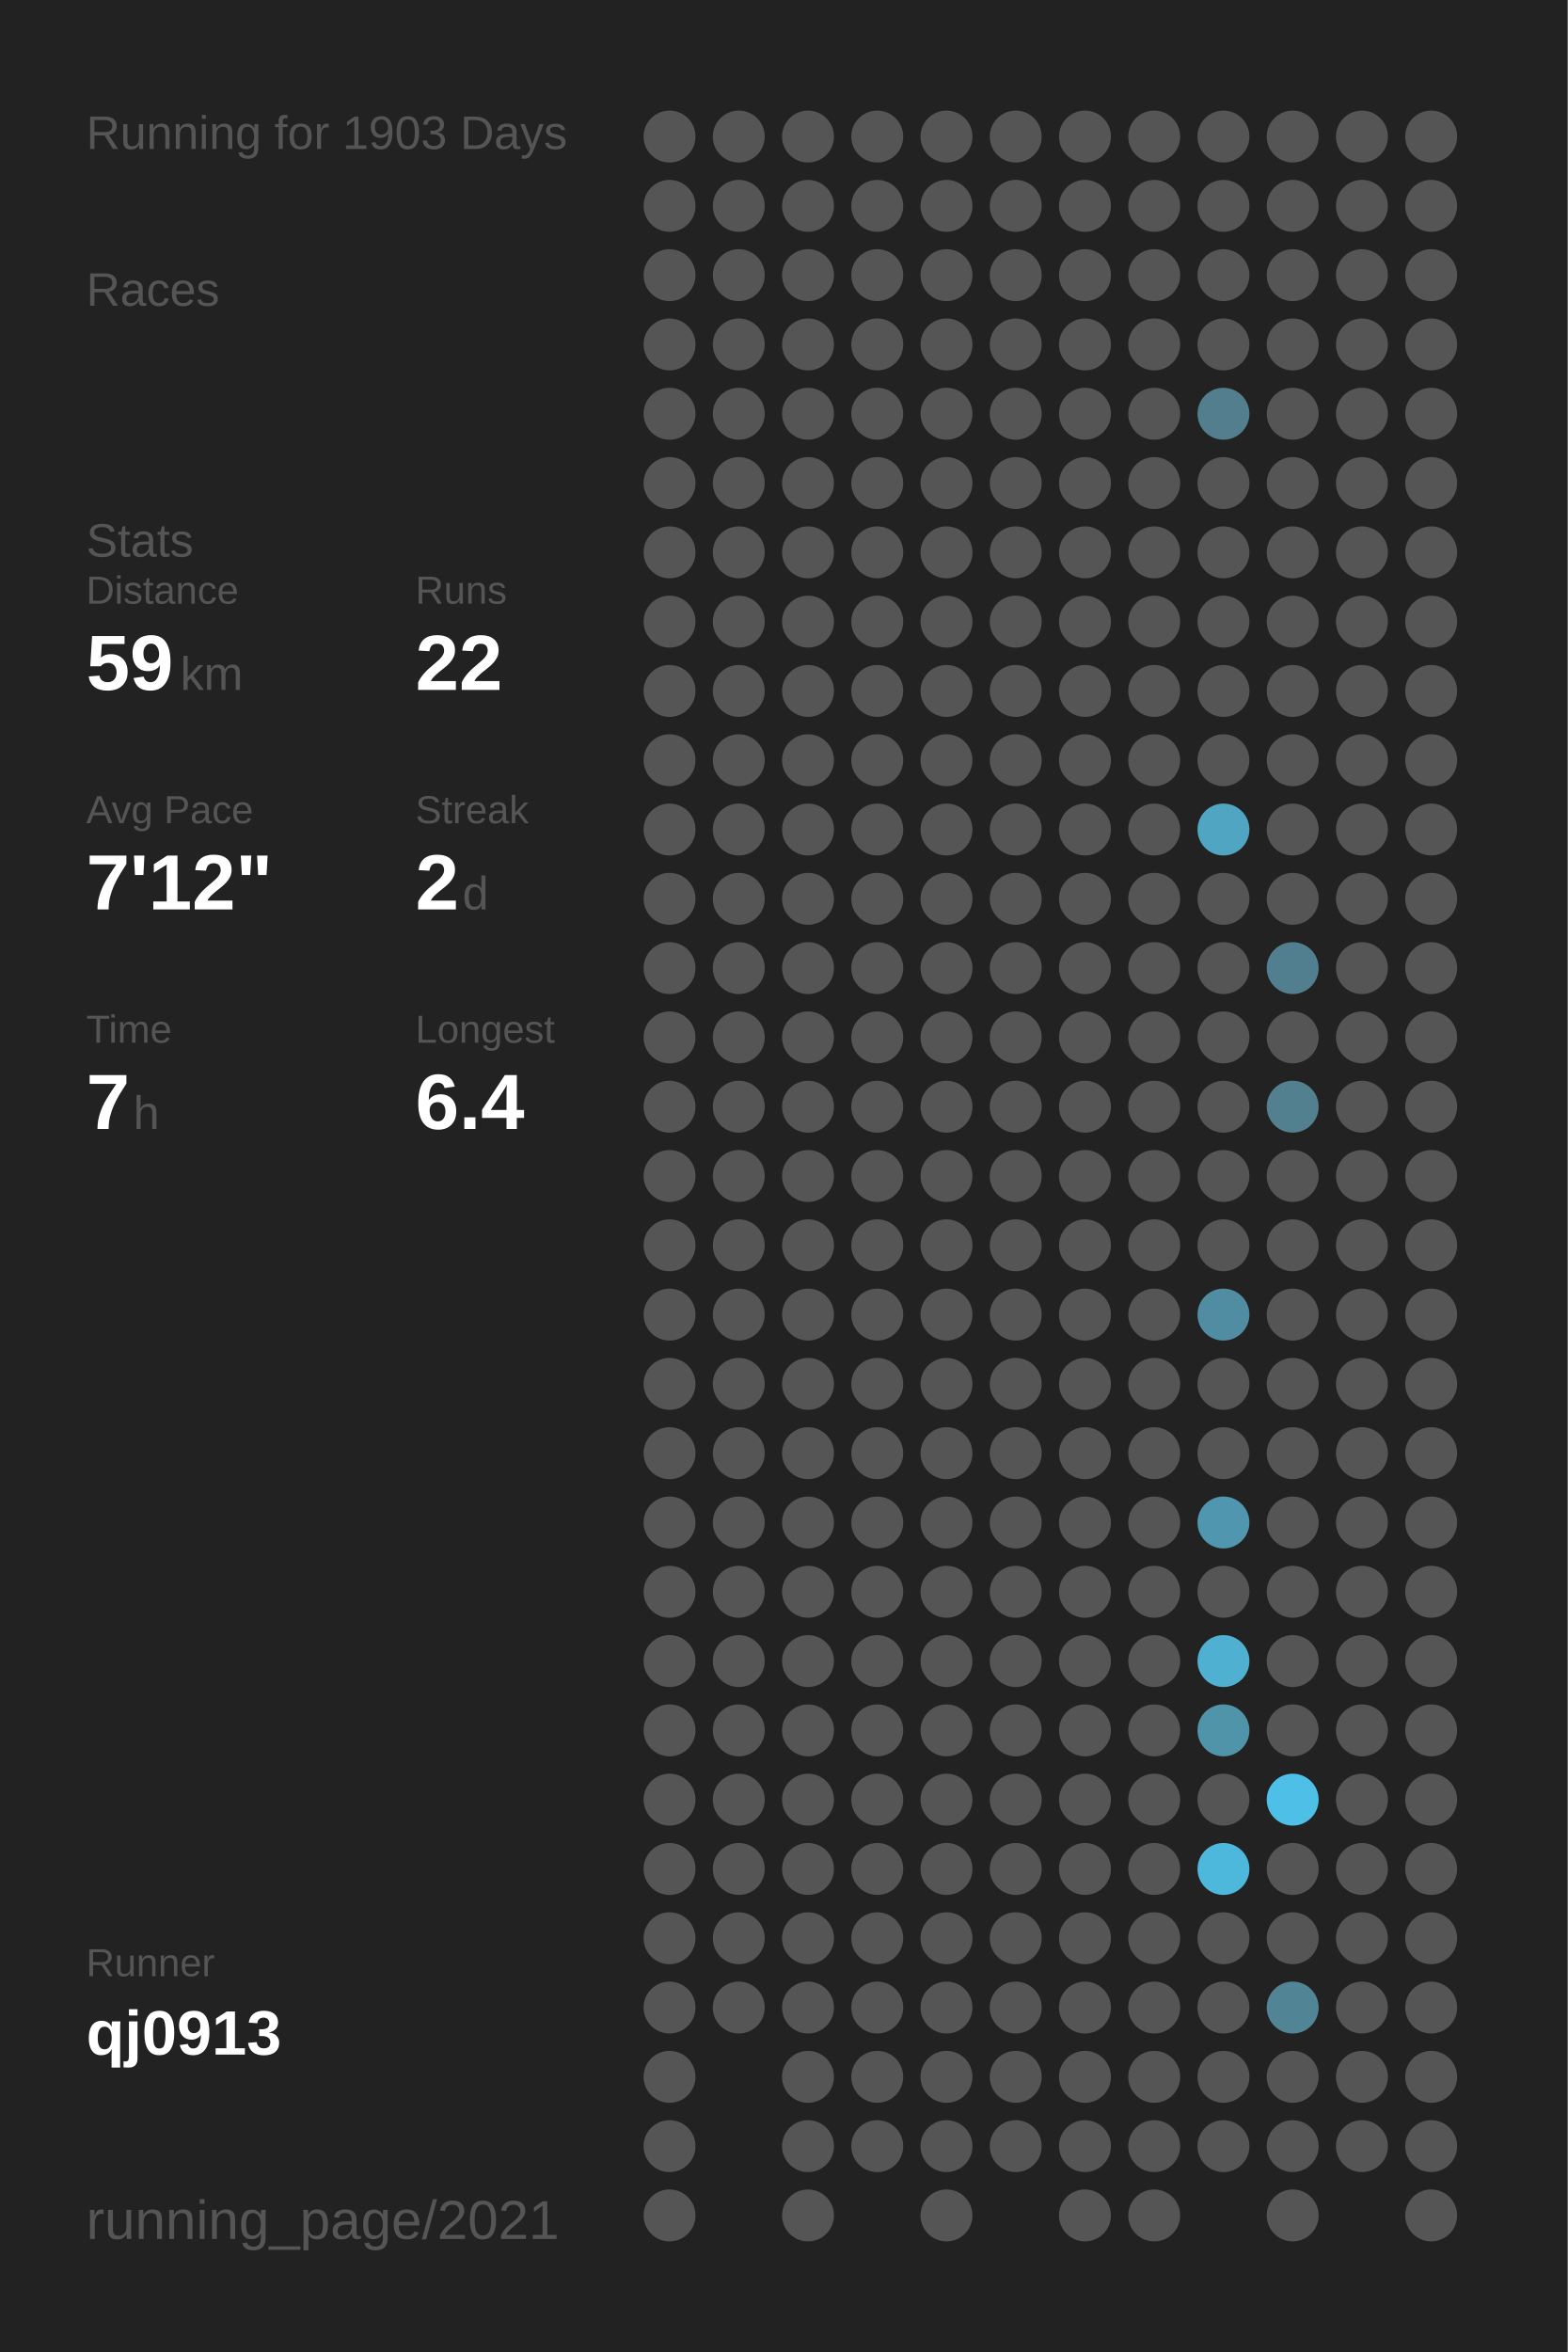
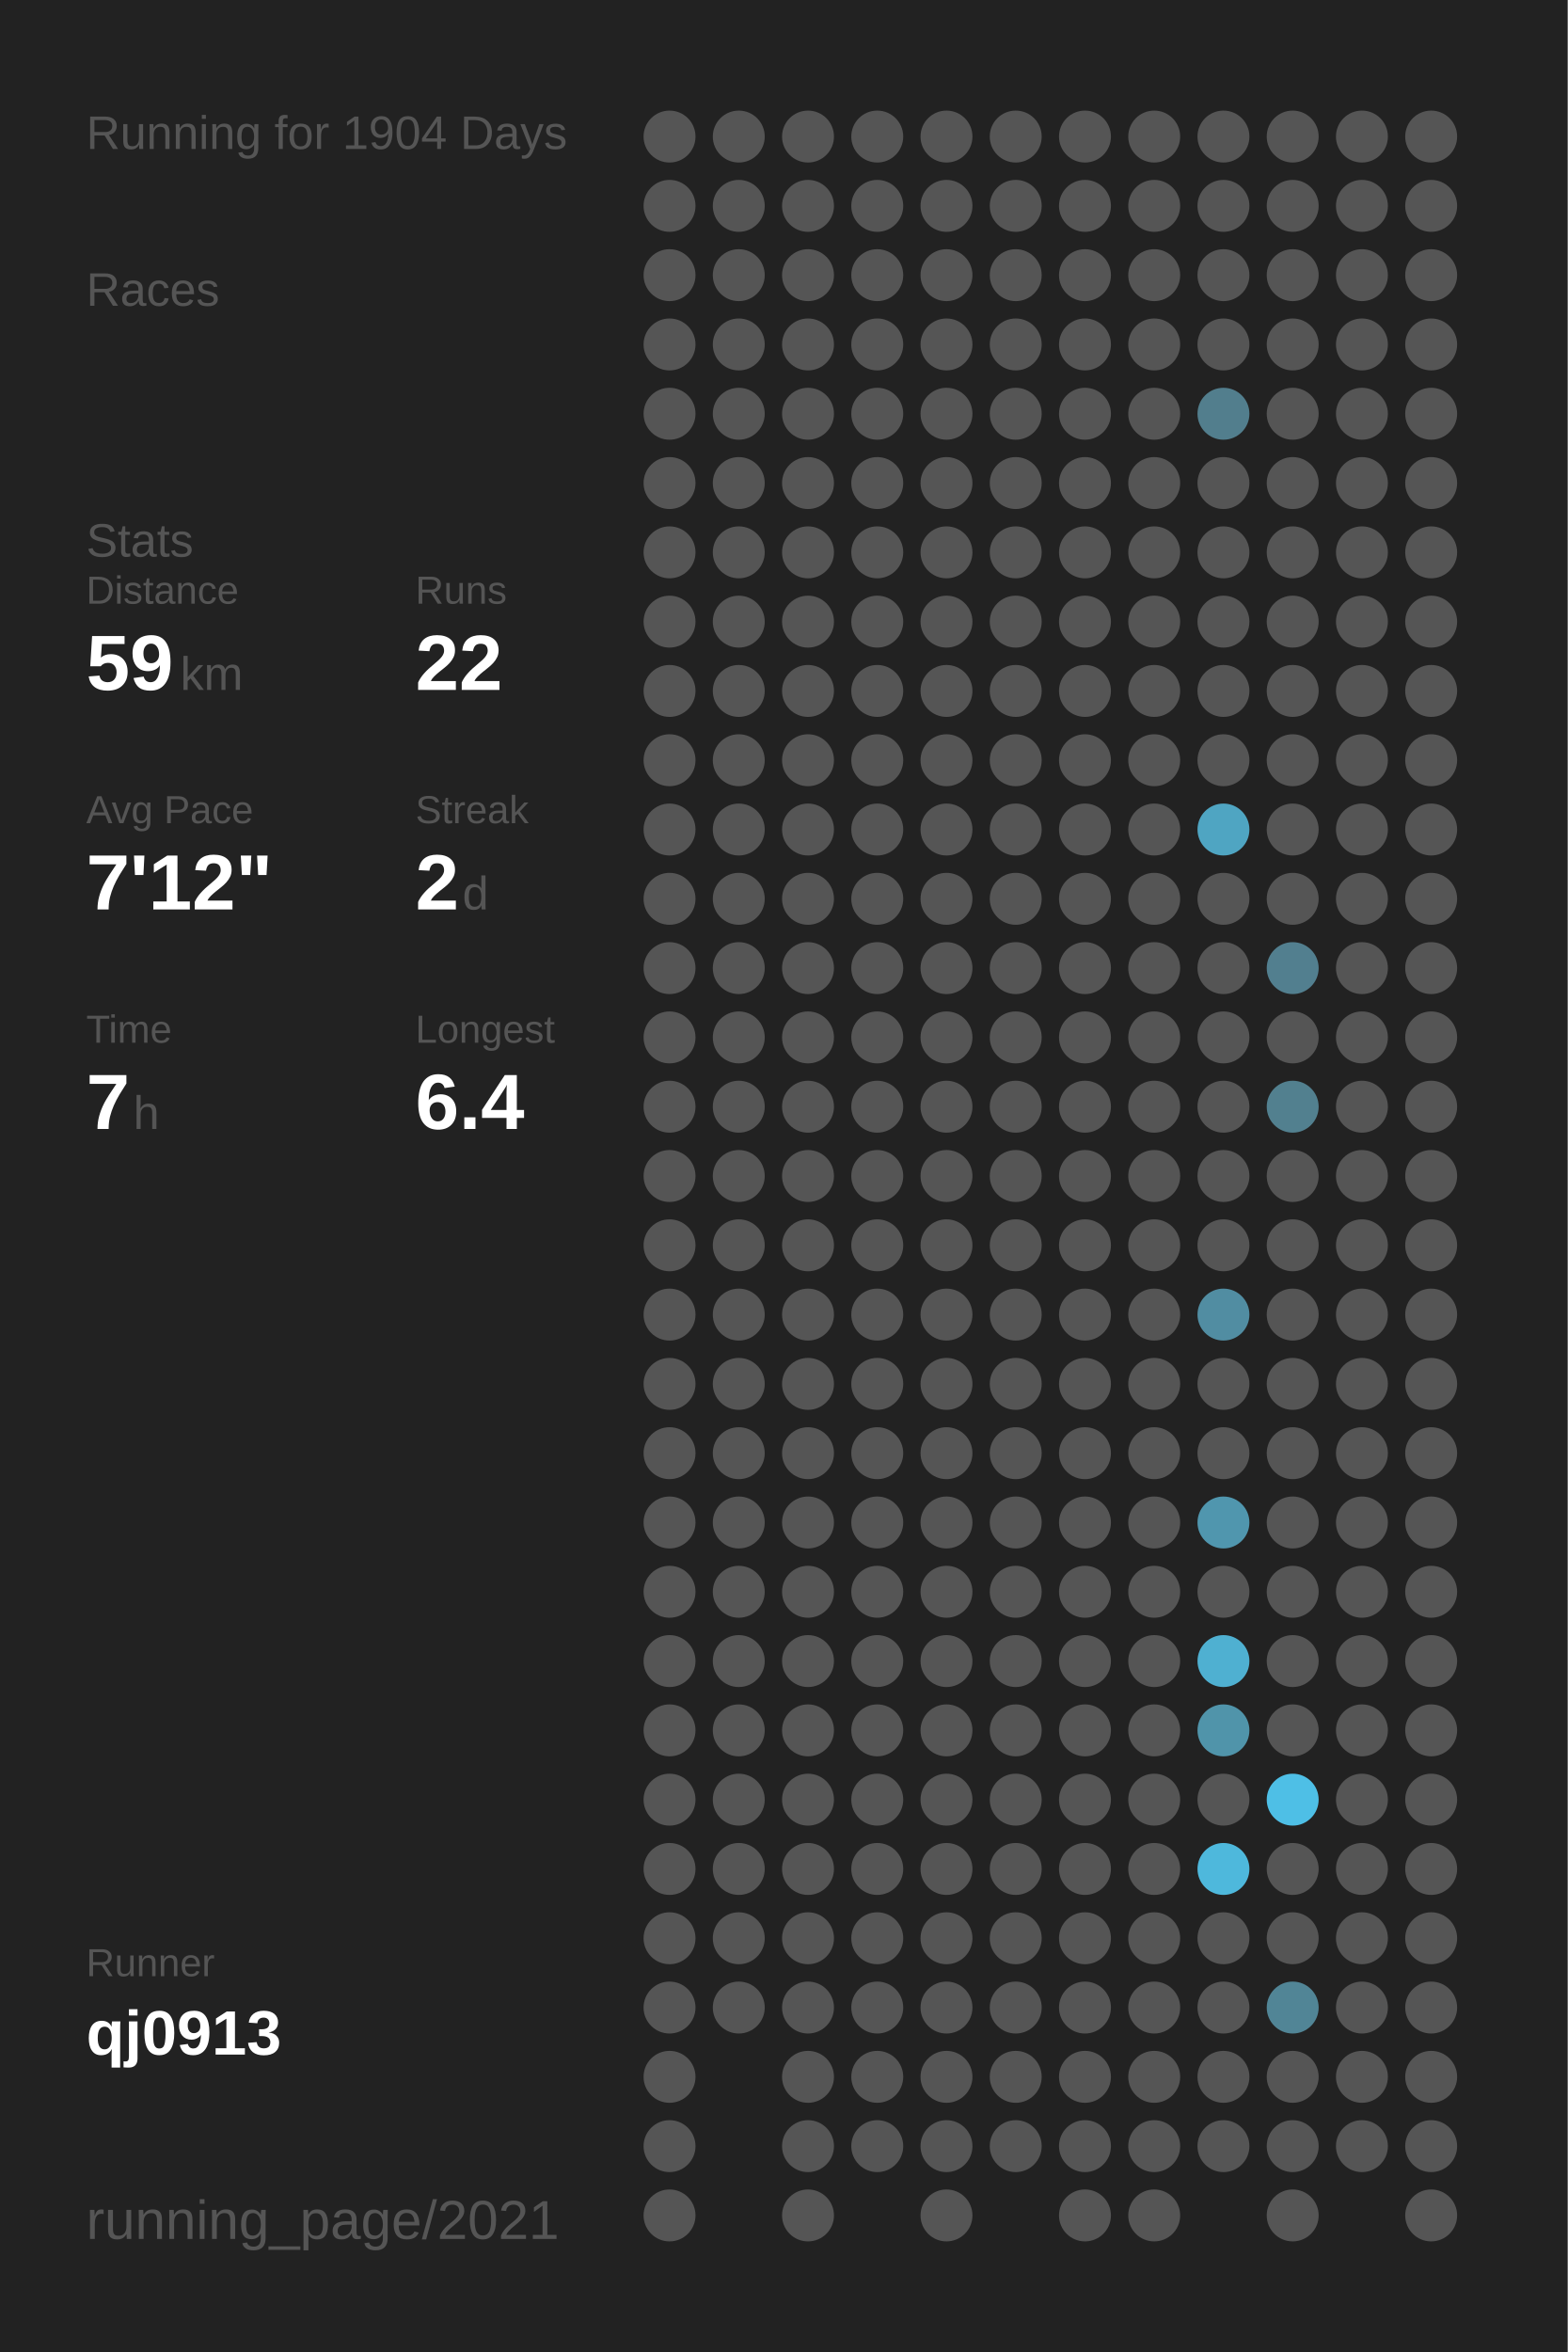
<svg xmlns="http://www.w3.org/2000/svg" baseProfile="full" height="300mm" version="1.1" viewBox="0,0,200,300" width="200mm">
  <defs />
  <rect fill="#222222" height="300" width="200" x="0" y="0" />
-   <text fill="#555555" style="font-size:6px; font-family:Arial;" x="11" y="19">Running for 1903 Days</text>
+   <text fill="#555555" style="font-size:6px; font-family:Arial;" x="11" y="19">Running for 1904 Days</text>
  <text fill="#555555" style="font-size:6px; font-family:Arial;" x="11" y="39">Races</text>
  <text fill="#555555" style="font-size:6px; font-family:Arial;" x="11" y="71">Stats</text>
  <text fill="#555555" style="font-size:5px; font-family:Arial;" x="11" y="77">Distance</text>
  <text fill="#FFFFFF" style="font-size:10px; font-family:Arial; font-weight:bold;" x="11" y="88">59</text>
  <text fill="#555555" style="font-size:6px; font-family:Arial;" x="23" y="88">km</text>
  <text fill="#555555" style="font-size:5px; font-family:Arial;" x="53" y="77">Runs</text>
  <text fill="#FFFFFF" style="font-size:10px; font-family:Arial; font-weight:bold;" x="53" y="88">22</text>
  <text fill="#555555" style="font-size:5px; font-family:Arial;" x="11" y="105">Avg Pace</text>
  <text fill="#FFFFFF" style="font-size:10px; font-family:Arial; font-weight:bold;" x="11" y="116">7'12"</text>
  <text fill="#555555" style="font-size:5px; font-family:Arial;" x="53" y="105">Streak</text>
  <text fill="#FFFFFF" style="font-size:10px; font-family:Arial; font-weight:bold;" x="53" y="116">2</text>
  <text fill="#555555" style="font-size:6px; font-family:Arial;" x="59" y="116">d</text>
  <text fill="#555555" style="font-size:5px; font-family:Arial;" x="11" y="133">Time</text>
  <text fill="#FFFFFF" style="font-size:10px; font-family:Arial; font-weight:bold;" x="11" y="144">7</text>
  <text fill="#555555" style="font-size:6px; font-family:Arial;" x="17" y="144">h</text>
  <text fill="#555555" style="font-size:5px; font-family:Arial;" x="53" y="133">Longest</text>
  <text fill="#FFFFFF" style="font-size:10px; font-family:Arial; font-weight:bold;" x="53" y="144">6.4</text>
  <text fill="#555555" style="font-size:5px; font-family:Arial;" x="11" y="252.065">Runner</text>
  <text fill="#FFFFFF" style="font-size:8px; font-family:Arial; font-weight:bold;" x="11" y="262.065">qj0913</text>
  <text fill="#555555" style="font-size:7px; font-family:Arial;" x="11" y="285.581">running_page/2021</text>
  <circle cx="85.417" cy="17.419" fill="#555555" r="3.312" />
  <circle cx="85.417" cy="26.258" fill="#555555" r="3.312" />
  <circle cx="85.417" cy="35.097" fill="#555555" r="3.312" />
  <circle cx="85.417" cy="43.935" fill="#555555" r="3.312" />
  <circle cx="85.417" cy="52.774" fill="#555555" r="3.312" />
  <circle cx="85.417" cy="61.613" fill="#555555" r="3.312" />
  <circle cx="85.417" cy="70.452" fill="#555555" r="3.312" />
  <circle cx="85.417" cy="79.29" fill="#555555" r="3.312" />
  <circle cx="85.417" cy="88.129" fill="#555555" r="3.312" />
  <circle cx="85.417" cy="96.968" fill="#555555" r="3.312" />
  <circle cx="85.417" cy="105.806" fill="#555555" r="3.312" />
  <circle cx="85.417" cy="114.645" fill="#555555" r="3.312" />
  <circle cx="85.417" cy="123.484" fill="#555555" r="3.312" />
  <circle cx="85.417" cy="132.323" fill="#555555" r="3.312" />
  <circle cx="85.417" cy="141.161" fill="#555555" r="3.312" />
  <circle cx="85.417" cy="150" fill="#555555" r="3.312" />
  <circle cx="85.417" cy="158.839" fill="#555555" r="3.312" />
  <circle cx="85.417" cy="167.677" fill="#555555" r="3.312" />
  <circle cx="85.417" cy="176.516" fill="#555555" r="3.312" />
  <circle cx="85.417" cy="185.355" fill="#555555" r="3.312" />
  <circle cx="85.417" cy="194.194" fill="#555555" r="3.312" />
  <circle cx="85.417" cy="203.032" fill="#555555" r="3.312" />
  <circle cx="85.417" cy="211.871" fill="#555555" r="3.312" />
  <circle cx="85.417" cy="220.71" fill="#555555" r="3.312" />
  <circle cx="85.417" cy="229.548" fill="#555555" r="3.312" />
  <circle cx="85.417" cy="238.387" fill="#555555" r="3.312" />
  <circle cx="85.417" cy="247.226" fill="#555555" r="3.312" />
  <circle cx="85.417" cy="256.065" fill="#555555" r="3.312" />
  <circle cx="85.417" cy="264.903" fill="#555555" r="3.312" />
  <circle cx="85.417" cy="273.742" fill="#555555" r="3.312" />
  <circle cx="85.417" cy="282.581" fill="#555555" r="3.312" />
  <circle cx="94.25" cy="17.419" fill="#555555" r="3.312" />
  <circle cx="94.25" cy="26.258" fill="#555555" r="3.312" />
  <circle cx="94.25" cy="35.097" fill="#555555" r="3.312" />
  <circle cx="94.25" cy="43.935" fill="#555555" r="3.312" />
  <circle cx="94.25" cy="52.774" fill="#555555" r="3.312" />
  <circle cx="94.25" cy="61.613" fill="#555555" r="3.312" />
  <circle cx="94.25" cy="70.452" fill="#555555" r="3.312" />
  <circle cx="94.25" cy="79.29" fill="#555555" r="3.312" />
  <circle cx="94.25" cy="88.129" fill="#555555" r="3.312" />
  <circle cx="94.25" cy="96.968" fill="#555555" r="3.312" />
  <circle cx="94.25" cy="105.806" fill="#555555" r="3.312" />
  <circle cx="94.25" cy="114.645" fill="#555555" r="3.312" />
  <circle cx="94.25" cy="123.484" fill="#555555" r="3.312" />
  <circle cx="94.25" cy="132.323" fill="#555555" r="3.312" />
  <circle cx="94.25" cy="141.161" fill="#555555" r="3.312" />
  <circle cx="94.25" cy="150" fill="#555555" r="3.312" />
  <circle cx="94.25" cy="158.839" fill="#555555" r="3.312" />
  <circle cx="94.25" cy="167.677" fill="#555555" r="3.312" />
  <circle cx="94.25" cy="176.516" fill="#555555" r="3.312" />
  <circle cx="94.25" cy="185.355" fill="#555555" r="3.312" />
  <circle cx="94.25" cy="194.194" fill="#555555" r="3.312" />
  <circle cx="94.25" cy="203.032" fill="#555555" r="3.312" />
  <circle cx="94.25" cy="211.871" fill="#555555" r="3.312" />
  <circle cx="94.25" cy="220.71" fill="#555555" r="3.312" />
  <circle cx="94.25" cy="229.548" fill="#555555" r="3.312" />
  <circle cx="94.25" cy="238.387" fill="#555555" r="3.312" />
  <circle cx="94.25" cy="247.226" fill="#555555" r="3.312" />
  <circle cx="94.25" cy="256.065" fill="#555555" r="3.312" />
  <circle cx="103.083" cy="17.419" fill="#555555" r="3.312" />
  <circle cx="103.083" cy="26.258" fill="#555555" r="3.312" />
  <circle cx="103.083" cy="35.097" fill="#555555" r="3.312" />
  <circle cx="103.083" cy="43.935" fill="#555555" r="3.312" />
  <circle cx="103.083" cy="52.774" fill="#555555" r="3.312" />
  <circle cx="103.083" cy="61.613" fill="#555555" r="3.312" />
  <circle cx="103.083" cy="70.452" fill="#555555" r="3.312" />
  <circle cx="103.083" cy="79.29" fill="#555555" r="3.312" />
  <circle cx="103.083" cy="88.129" fill="#555555" r="3.312" />
  <circle cx="103.083" cy="96.968" fill="#555555" r="3.312" />
  <circle cx="103.083" cy="105.806" fill="#555555" r="3.312" />
  <circle cx="103.083" cy="114.645" fill="#555555" r="3.312" />
  <circle cx="103.083" cy="123.484" fill="#555555" r="3.312" />
  <circle cx="103.083" cy="132.323" fill="#555555" r="3.312" />
  <circle cx="103.083" cy="141.161" fill="#555555" r="3.312" />
  <circle cx="103.083" cy="150" fill="#555555" r="3.312" />
  <circle cx="103.083" cy="158.839" fill="#555555" r="3.312" />
  <circle cx="103.083" cy="167.677" fill="#555555" r="3.312" />
  <circle cx="103.083" cy="176.516" fill="#555555" r="3.312" />
  <circle cx="103.083" cy="185.355" fill="#555555" r="3.312" />
  <circle cx="103.083" cy="194.194" fill="#555555" r="3.312" />
  <circle cx="103.083" cy="203.032" fill="#555555" r="3.312" />
  <circle cx="103.083" cy="211.871" fill="#555555" r="3.312" />
  <circle cx="103.083" cy="220.71" fill="#555555" r="3.312" />
  <circle cx="103.083" cy="229.548" fill="#555555" r="3.312" />
  <circle cx="103.083" cy="238.387" fill="#555555" r="3.312" />
  <circle cx="103.083" cy="247.226" fill="#555555" r="3.312" />
  <circle cx="103.083" cy="256.065" fill="#555555" r="3.312" />
  <circle cx="103.083" cy="264.903" fill="#555555" r="3.312" />
  <circle cx="103.083" cy="273.742" fill="#555555" r="3.312" />
  <circle cx="103.083" cy="282.581" fill="#555555" r="3.312" />
  <circle cx="111.917" cy="17.419" fill="#555555" r="3.312" />
  <circle cx="111.917" cy="26.258" fill="#555555" r="3.312" />
  <circle cx="111.917" cy="35.097" fill="#555555" r="3.312" />
  <circle cx="111.917" cy="43.935" fill="#555555" r="3.312" />
  <circle cx="111.917" cy="52.774" fill="#555555" r="3.312" />
  <circle cx="111.917" cy="61.613" fill="#555555" r="3.312" />
  <circle cx="111.917" cy="70.452" fill="#555555" r="3.312" />
  <circle cx="111.917" cy="79.29" fill="#555555" r="3.312" />
  <circle cx="111.917" cy="88.129" fill="#555555" r="3.312" />
  <circle cx="111.917" cy="96.968" fill="#555555" r="3.312" />
  <circle cx="111.917" cy="105.806" fill="#555555" r="3.312" />
  <circle cx="111.917" cy="114.645" fill="#555555" r="3.312" />
  <circle cx="111.917" cy="123.484" fill="#555555" r="3.312" />
  <circle cx="111.917" cy="132.323" fill="#555555" r="3.312" />
  <circle cx="111.917" cy="141.161" fill="#555555" r="3.312" />
  <circle cx="111.917" cy="150" fill="#555555" r="3.312" />
  <circle cx="111.917" cy="158.839" fill="#555555" r="3.312" />
  <circle cx="111.917" cy="167.677" fill="#555555" r="3.312" />
  <circle cx="111.917" cy="176.516" fill="#555555" r="3.312" />
  <circle cx="111.917" cy="185.355" fill="#555555" r="3.312" />
  <circle cx="111.917" cy="194.194" fill="#555555" r="3.312" />
  <circle cx="111.917" cy="203.032" fill="#555555" r="3.312" />
  <circle cx="111.917" cy="211.871" fill="#555555" r="3.312" />
  <circle cx="111.917" cy="220.71" fill="#555555" r="3.312" />
  <circle cx="111.917" cy="229.548" fill="#555555" r="3.312" />
  <circle cx="111.917" cy="238.387" fill="#555555" r="3.312" />
  <circle cx="111.917" cy="247.226" fill="#555555" r="3.312" />
  <circle cx="111.917" cy="256.065" fill="#555555" r="3.312" />
  <circle cx="111.917" cy="264.903" fill="#555555" r="3.312" />
  <circle cx="111.917" cy="273.742" fill="#555555" r="3.312" />
  <circle cx="120.75" cy="17.419" fill="#555555" r="3.312" />
  <circle cx="120.75" cy="26.258" fill="#555555" r="3.312" />
  <circle cx="120.75" cy="35.097" fill="#555555" r="3.312" />
  <circle cx="120.75" cy="43.935" fill="#555555" r="3.312" />
  <circle cx="120.75" cy="52.774" fill="#555555" r="3.312" />
  <circle cx="120.75" cy="61.613" fill="#555555" r="3.312" />
  <circle cx="120.75" cy="70.452" fill="#555555" r="3.312" />
  <circle cx="120.75" cy="79.29" fill="#555555" r="3.312" />
  <circle cx="120.75" cy="88.129" fill="#555555" r="3.312" />
  <circle cx="120.75" cy="96.968" fill="#555555" r="3.312" />
  <circle cx="120.75" cy="105.806" fill="#555555" r="3.312" />
  <circle cx="120.75" cy="114.645" fill="#555555" r="3.312" />
  <circle cx="120.75" cy="123.484" fill="#555555" r="3.312" />
  <circle cx="120.75" cy="132.323" fill="#555555" r="3.312" />
  <circle cx="120.75" cy="141.161" fill="#555555" r="3.312" />
  <circle cx="120.75" cy="150" fill="#555555" r="3.312" />
  <circle cx="120.75" cy="158.839" fill="#555555" r="3.312" />
  <circle cx="120.75" cy="167.677" fill="#555555" r="3.312" />
  <circle cx="120.75" cy="176.516" fill="#555555" r="3.312" />
  <circle cx="120.75" cy="185.355" fill="#555555" r="3.312" />
  <circle cx="120.75" cy="194.194" fill="#555555" r="3.312" />
  <circle cx="120.75" cy="203.032" fill="#555555" r="3.312" />
  <circle cx="120.75" cy="211.871" fill="#555555" r="3.312" />
  <circle cx="120.75" cy="220.71" fill="#555555" r="3.312" />
  <circle cx="120.75" cy="229.548" fill="#555555" r="3.312" />
  <circle cx="120.75" cy="238.387" fill="#555555" r="3.312" />
  <circle cx="120.75" cy="247.226" fill="#555555" r="3.312" />
  <circle cx="120.75" cy="256.065" fill="#555555" r="3.312" />
  <circle cx="120.75" cy="264.903" fill="#555555" r="3.312" />
  <circle cx="120.75" cy="273.742" fill="#555555" r="3.312" />
  <circle cx="120.75" cy="282.581" fill="#555555" r="3.312" />
  <circle cx="129.583" cy="17.419" fill="#555555" r="3.312" />
  <circle cx="129.583" cy="26.258" fill="#555555" r="3.312" />
  <circle cx="129.583" cy="35.097" fill="#555555" r="3.312" />
  <circle cx="129.583" cy="43.935" fill="#555555" r="3.312" />
  <circle cx="129.583" cy="52.774" fill="#555555" r="3.312" />
  <circle cx="129.583" cy="61.613" fill="#555555" r="3.312" />
  <circle cx="129.583" cy="70.452" fill="#555555" r="3.312" />
  <circle cx="129.583" cy="79.29" fill="#555555" r="3.312" />
  <circle cx="129.583" cy="88.129" fill="#555555" r="3.312" />
  <circle cx="129.583" cy="96.968" fill="#555555" r="3.312" />
  <circle cx="129.583" cy="105.806" fill="#555555" r="3.312" />
  <circle cx="129.583" cy="114.645" fill="#555555" r="3.312" />
  <circle cx="129.583" cy="123.484" fill="#555555" r="3.312" />
  <circle cx="129.583" cy="132.323" fill="#555555" r="3.312" />
  <circle cx="129.583" cy="141.161" fill="#555555" r="3.312" />
  <circle cx="129.583" cy="150" fill="#555555" r="3.312" />
  <circle cx="129.583" cy="158.839" fill="#555555" r="3.312" />
  <circle cx="129.583" cy="167.677" fill="#555555" r="3.312" />
  <circle cx="129.583" cy="176.516" fill="#555555" r="3.312" />
  <circle cx="129.583" cy="185.355" fill="#555555" r="3.312" />
  <circle cx="129.583" cy="194.194" fill="#555555" r="3.312" />
  <circle cx="129.583" cy="203.032" fill="#555555" r="3.312" />
  <circle cx="129.583" cy="211.871" fill="#555555" r="3.312" />
  <circle cx="129.583" cy="220.71" fill="#555555" r="3.312" />
  <circle cx="129.583" cy="229.548" fill="#555555" r="3.312" />
  <circle cx="129.583" cy="238.387" fill="#555555" r="3.312" />
  <circle cx="129.583" cy="247.226" fill="#555555" r="3.312" />
  <circle cx="129.583" cy="256.065" fill="#555555" r="3.312" />
  <circle cx="129.583" cy="264.903" fill="#555555" r="3.312" />
  <circle cx="129.583" cy="273.742" fill="#555555" r="3.312" />
  <circle cx="138.417" cy="17.419" fill="#555555" r="3.312" />
  <circle cx="138.417" cy="26.258" fill="#555555" r="3.312" />
  <circle cx="138.417" cy="35.097" fill="#555555" r="3.312" />
  <circle cx="138.417" cy="43.935" fill="#555555" r="3.312" />
  <circle cx="138.417" cy="52.774" fill="#555555" r="3.312" />
  <circle cx="138.417" cy="61.613" fill="#555555" r="3.312" />
  <circle cx="138.417" cy="70.452" fill="#555555" r="3.312" />
  <circle cx="138.417" cy="79.29" fill="#555555" r="3.312" />
  <circle cx="138.417" cy="88.129" fill="#555555" r="3.312" />
  <circle cx="138.417" cy="96.968" fill="#555555" r="3.312" />
  <circle cx="138.417" cy="105.806" fill="#555555" r="3.312" />
  <circle cx="138.417" cy="114.645" fill="#555555" r="3.312" />
  <circle cx="138.417" cy="123.484" fill="#555555" r="3.312" />
  <circle cx="138.417" cy="132.323" fill="#555555" r="3.312" />
  <circle cx="138.417" cy="141.161" fill="#555555" r="3.312" />
  <circle cx="138.417" cy="150" fill="#555555" r="3.312" />
  <circle cx="138.417" cy="158.839" fill="#555555" r="3.312" />
  <circle cx="138.417" cy="167.677" fill="#555555" r="3.312" />
  <circle cx="138.417" cy="176.516" fill="#555555" r="3.312" />
  <circle cx="138.417" cy="185.355" fill="#555555" r="3.312" />
  <circle cx="138.417" cy="194.194" fill="#555555" r="3.312" />
  <circle cx="138.417" cy="203.032" fill="#555555" r="3.312" />
  <circle cx="138.417" cy="211.871" fill="#555555" r="3.312" />
  <circle cx="138.417" cy="220.71" fill="#555555" r="3.312" />
  <circle cx="138.417" cy="229.548" fill="#555555" r="3.312" />
  <circle cx="138.417" cy="238.387" fill="#555555" r="3.312" />
  <circle cx="138.417" cy="247.226" fill="#555555" r="3.312" />
  <circle cx="138.417" cy="256.065" fill="#555555" r="3.312" />
  <circle cx="138.417" cy="264.903" fill="#555555" r="3.312" />
  <circle cx="138.417" cy="273.742" fill="#555555" r="3.312" />
  <circle cx="138.417" cy="282.581" fill="#555555" r="3.312" />
  <circle cx="147.25" cy="17.419" fill="#555555" r="3.312" />
  <circle cx="147.25" cy="26.258" fill="#555555" r="3.312" />
  <circle cx="147.25" cy="35.097" fill="#555555" r="3.312" />
  <circle cx="147.25" cy="43.935" fill="#555555" r="3.312" />
  <circle cx="147.25" cy="52.774" fill="#555555" r="3.312" />
  <circle cx="147.25" cy="61.613" fill="#555555" r="3.312" />
  <circle cx="147.25" cy="70.452" fill="#555555" r="3.312" />
  <circle cx="147.25" cy="79.29" fill="#555555" r="3.312" />
  <circle cx="147.25" cy="88.129" fill="#555555" r="3.312" />
  <circle cx="147.25" cy="96.968" fill="#555555" r="3.312" />
  <circle cx="147.25" cy="105.806" fill="#555555" r="3.312" />
  <circle cx="147.25" cy="114.645" fill="#555555" r="3.312" />
  <circle cx="147.25" cy="123.484" fill="#555555" r="3.312" />
  <circle cx="147.25" cy="132.323" fill="#555555" r="3.312" />
  <circle cx="147.25" cy="141.161" fill="#555555" r="3.312" />
  <circle cx="147.25" cy="150" fill="#555555" r="3.312" />
  <circle cx="147.25" cy="158.839" fill="#555555" r="3.312" />
  <circle cx="147.25" cy="167.677" fill="#555555" r="3.312" />
  <circle cx="147.25" cy="176.516" fill="#555555" r="3.312" />
  <circle cx="147.25" cy="185.355" fill="#555555" r="3.312" />
  <circle cx="147.25" cy="194.194" fill="#555555" r="3.312" />
  <circle cx="147.25" cy="203.032" fill="#555555" r="3.312" />
  <circle cx="147.25" cy="211.871" fill="#555555" r="3.312" />
  <circle cx="147.25" cy="220.71" fill="#555555" r="3.312" />
  <circle cx="147.25" cy="229.548" fill="#555555" r="3.312" />
  <circle cx="147.25" cy="238.387" fill="#555555" r="3.312" />
  <circle cx="147.25" cy="247.226" fill="#555555" r="3.312" />
  <circle cx="147.25" cy="256.065" fill="#555555" r="3.312" />
  <circle cx="147.25" cy="264.903" fill="#555555" r="3.312" />
  <circle cx="147.25" cy="273.742" fill="#555555" r="3.312" />
  <circle cx="147.25" cy="282.581" fill="#555555" r="3.312" />
  <circle cx="156.083" cy="17.419" fill="#555555" r="3.312" />
  <circle cx="156.083" cy="26.258" fill="#555555" r="3.312" />
  <circle cx="156.083" cy="35.097" fill="#555555" r="3.312" />
  <circle cx="156.083" cy="43.935" fill="#555555" r="3.312" />
  <circle cx="156.083" cy="52.774" fill="#527e8d" r="3.312" />
  <circle cx="156.083" cy="61.613" fill="#555555" r="3.312" />
  <circle cx="156.083" cy="70.452" fill="#555555" r="3.312" />
  <circle cx="156.083" cy="79.29" fill="#555555" r="3.312" />
  <circle cx="156.083" cy="88.129" fill="#555555" r="3.312" />
  <circle cx="156.083" cy="96.968" fill="#555555" r="3.312" />
  <circle cx="156.083" cy="105.806" fill="#4fa5c2" r="3.312" />
  <circle cx="156.083" cy="114.645" fill="#555555" r="3.312" />
  <circle cx="156.083" cy="123.484" fill="#555555" r="3.312" />
  <circle cx="156.083" cy="132.323" fill="#555555" r="3.312" />
  <circle cx="156.083" cy="141.161" fill="#555555" r="3.312" />
  <circle cx="156.083" cy="150" fill="#555555" r="3.312" />
  <circle cx="156.083" cy="158.839" fill="#555555" r="3.312" />
  <circle cx="156.083" cy="167.677" fill="#518da2" r="3.312" />
  <circle cx="156.083" cy="176.516" fill="#555555" r="3.312" />
  <circle cx="156.083" cy="185.355" fill="#555555" r="3.312" />
  <circle cx="156.083" cy="194.194" fill="#5096ae" r="3.312" />
  <circle cx="156.083" cy="203.032" fill="#555555" r="3.312" />
  <circle cx="156.083" cy="211.871" fill="#4fb0d1" r="3.312" />
  <circle cx="156.083" cy="220.71" fill="#5094aa" r="3.312" />
  <circle cx="156.083" cy="229.548" fill="#555555" r="3.312" />
  <circle cx="156.083" cy="238.387" fill="#4eb8dc" r="3.312" />
  <circle cx="156.083" cy="247.226" fill="#555555" r="3.312" />
  <circle cx="156.083" cy="256.065" fill="#555555" r="3.312" />
  <circle cx="156.083" cy="264.903" fill="#555555" r="3.312" />
  <circle cx="156.083" cy="273.742" fill="#555555" r="3.312" />
  <circle cx="164.917" cy="17.419" fill="#555555" r="3.312" />
  <circle cx="164.917" cy="26.258" fill="#555555" r="3.312" />
  <circle cx="164.917" cy="35.097" fill="#555555" r="3.312" />
  <circle cx="164.917" cy="43.935" fill="#555555" r="3.312" />
  <circle cx="164.917" cy="52.774" fill="#555555" r="3.312" />
  <circle cx="164.917" cy="61.613" fill="#555555" r="3.312" />
  <circle cx="164.917" cy="70.452" fill="#555555" r="3.312" />
  <circle cx="164.917" cy="79.29" fill="#555555" r="3.312" />
  <circle cx="164.917" cy="88.129" fill="#555555" r="3.312" />
  <circle cx="164.917" cy="96.968" fill="#555555" r="3.312" />
  <circle cx="164.917" cy="105.806" fill="#555555" r="3.312" />
  <circle cx="164.917" cy="114.645" fill="#555555" r="3.312" />
  <circle cx="164.917" cy="123.484" fill="#527f8f" r="3.312" />
  <circle cx="164.917" cy="132.323" fill="#555555" r="3.312" />
  <circle cx="164.917" cy="141.161" fill="#52808f" r="3.312" />
  <circle cx="164.917" cy="150" fill="#555555" r="3.312" />
  <circle cx="164.917" cy="158.839" fill="#555555" r="3.312" />
  <circle cx="164.917" cy="167.677" fill="#555555" r="3.312" />
  <circle cx="164.917" cy="176.516" fill="#555555" r="3.312" />
  <circle cx="164.917" cy="185.355" fill="#555555" r="3.312" />
  <circle cx="164.917" cy="194.194" fill="#555555" r="3.312" />
  <circle cx="164.917" cy="203.032" fill="#555555" r="3.312" />
  <circle cx="164.917" cy="211.871" fill="#555555" r="3.312" />
  <circle cx="164.917" cy="220.71" fill="#555555" r="3.312" />
  <circle cx="164.917" cy="229.548" fill="#4ebfe6" r="3.312" />
  <circle cx="164.917" cy="238.387" fill="#555555" r="3.312" />
  <circle cx="164.917" cy="247.226" fill="#555555" r="3.312" />
  <circle cx="164.917" cy="256.065" fill="#518596" r="3.312" />
  <circle cx="164.917" cy="264.903" fill="#555555" r="3.312" />
  <circle cx="164.917" cy="273.742" fill="#555555" r="3.312" />
  <circle cx="164.917" cy="282.581" fill="#555555" r="3.312" />
  <circle cx="173.75" cy="17.419" fill="#555555" r="3.312" />
  <circle cx="173.75" cy="26.258" fill="#555555" r="3.312" />
  <circle cx="173.75" cy="35.097" fill="#555555" r="3.312" />
  <circle cx="173.75" cy="43.935" fill="#555555" r="3.312" />
  <circle cx="173.75" cy="52.774" fill="#555555" r="3.312" />
  <circle cx="173.75" cy="61.613" fill="#555555" r="3.312" />
  <circle cx="173.75" cy="70.452" fill="#555555" r="3.312" />
  <circle cx="173.75" cy="79.29" fill="#555555" r="3.312" />
  <circle cx="173.75" cy="88.129" fill="#555555" r="3.312" />
  <circle cx="173.75" cy="96.968" fill="#555555" r="3.312" />
  <circle cx="173.75" cy="105.806" fill="#555555" r="3.312" />
  <circle cx="173.75" cy="114.645" fill="#555555" r="3.312" />
  <circle cx="173.75" cy="123.484" fill="#555555" r="3.312" />
  <circle cx="173.75" cy="132.323" fill="#555555" r="3.312" />
  <circle cx="173.75" cy="141.161" fill="#555555" r="3.312" />
  <circle cx="173.75" cy="150" fill="#555555" r="3.312" />
  <circle cx="173.75" cy="158.839" fill="#555555" r="3.312" />
  <circle cx="173.75" cy="167.677" fill="#555555" r="3.312" />
  <circle cx="173.75" cy="176.516" fill="#555555" r="3.312" />
  <circle cx="173.75" cy="185.355" fill="#555555" r="3.312" />
  <circle cx="173.75" cy="194.194" fill="#555555" r="3.312" />
  <circle cx="173.75" cy="203.032" fill="#555555" r="3.312" />
  <circle cx="173.75" cy="211.871" fill="#555555" r="3.312" />
  <circle cx="173.75" cy="220.71" fill="#555555" r="3.312" />
  <circle cx="173.75" cy="229.548" fill="#555555" r="3.312" />
  <circle cx="173.75" cy="238.387" fill="#555555" r="3.312" />
  <circle cx="173.75" cy="247.226" fill="#555555" r="3.312" />
  <circle cx="173.75" cy="256.065" fill="#555555" r="3.312" />
  <circle cx="173.75" cy="264.903" fill="#555555" r="3.312" />
  <circle cx="173.75" cy="273.742" fill="#555555" r="3.312" />
  <circle cx="182.583" cy="17.419" fill="#555555" r="3.312" />
  <circle cx="182.583" cy="26.258" fill="#555555" r="3.312" />
  <circle cx="182.583" cy="35.097" fill="#555555" r="3.312" />
  <circle cx="182.583" cy="43.935" fill="#555555" r="3.312" />
  <circle cx="182.583" cy="52.774" fill="#555555" r="3.312" />
  <circle cx="182.583" cy="61.613" fill="#555555" r="3.312" />
  <circle cx="182.583" cy="70.452" fill="#555555" r="3.312" />
  <circle cx="182.583" cy="79.29" fill="#555555" r="3.312" />
  <circle cx="182.583" cy="88.129" fill="#555555" r="3.312" />
  <circle cx="182.583" cy="96.968" fill="#555555" r="3.312" />
  <circle cx="182.583" cy="105.806" fill="#555555" r="3.312" />
  <circle cx="182.583" cy="114.645" fill="#555555" r="3.312" />
  <circle cx="182.583" cy="123.484" fill="#555555" r="3.312" />
  <circle cx="182.583" cy="132.323" fill="#555555" r="3.312" />
  <circle cx="182.583" cy="141.161" fill="#555555" r="3.312" />
  <circle cx="182.583" cy="150" fill="#555555" r="3.312" />
  <circle cx="182.583" cy="158.839" fill="#555555" r="3.312" />
  <circle cx="182.583" cy="167.677" fill="#555555" r="3.312" />
  <circle cx="182.583" cy="176.516" fill="#555555" r="3.312" />
  <circle cx="182.583" cy="185.355" fill="#555555" r="3.312" />
  <circle cx="182.583" cy="194.194" fill="#555555" r="3.312" />
  <circle cx="182.583" cy="203.032" fill="#555555" r="3.312" />
  <circle cx="182.583" cy="211.871" fill="#555555" r="3.312" />
  <circle cx="182.583" cy="220.71" fill="#555555" r="3.312" />
  <circle cx="182.583" cy="229.548" fill="#555555" r="3.312" />
  <circle cx="182.583" cy="238.387" fill="#555555" r="3.312" />
  <circle cx="182.583" cy="247.226" fill="#555555" r="3.312" />
  <circle cx="182.583" cy="256.065" fill="#555555" r="3.312" />
  <circle cx="182.583" cy="264.903" fill="#555555" r="3.312" />
  <circle cx="182.583" cy="273.742" fill="#555555" r="3.312" />
  <circle cx="182.583" cy="282.581" fill="#555555" r="3.312" />
</svg>
